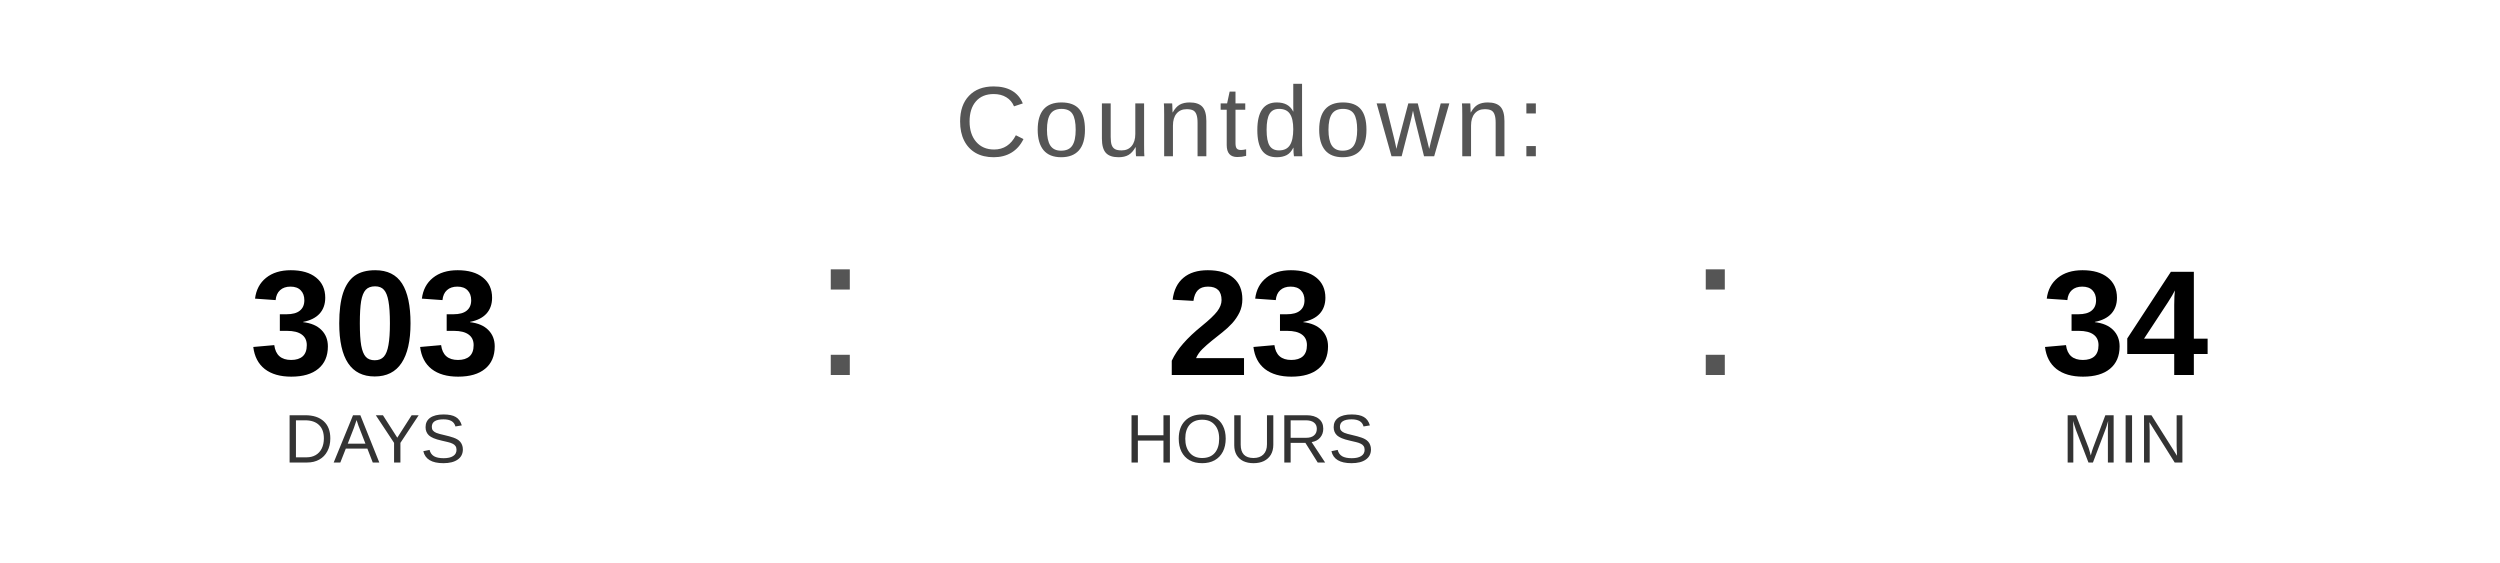
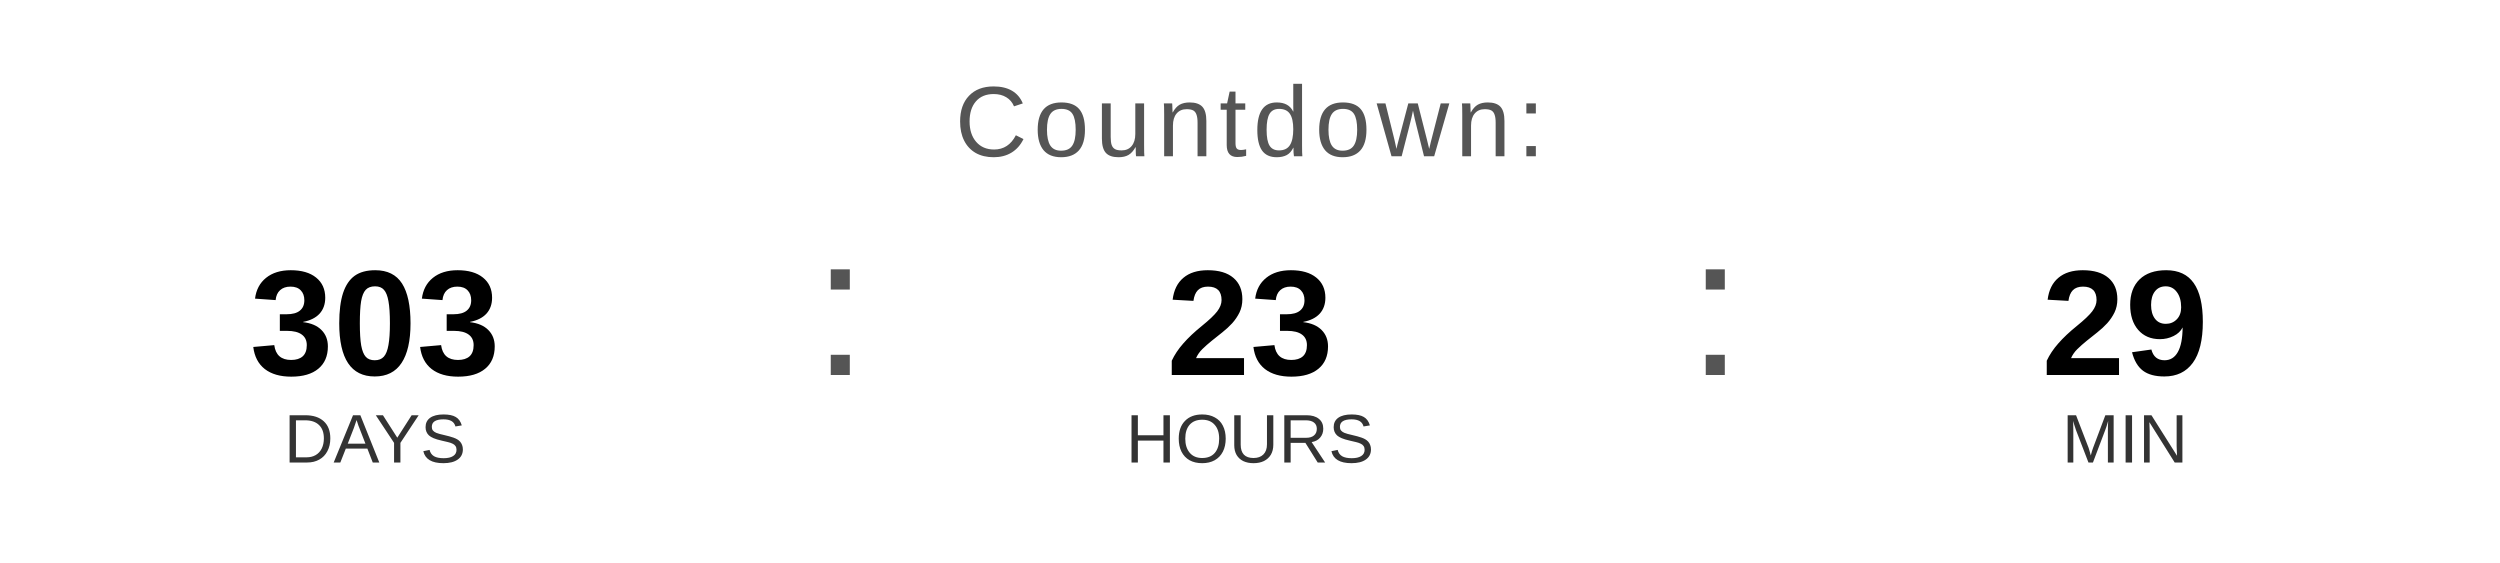
<svg xmlns="http://www.w3.org/2000/svg" width="400" height="90" viewBox="0 0 400 90">
  <text x="200" y="25" font-family="Arial, Helvetica, sans-serif" font-size="16" fill="#555555" text-anchor="middle" letter-spacing="1">
    Countdown:
  </text>
  <text x="60" y="60" font-family="Arial, Helvetica, sans-serif" font-size="24" font-weight="bold" fill="#000000" text-anchor="middle">303</text>
  <text x="60" y="74" font-family="Arial, Helvetica, sans-serif" font-size="11" fill="#333333" text-anchor="middle">DAYS</text>
  <text x="130" y="60" font-family="Arial, sans-serif" font-size="32" fill="#555555">:</text>
  <text x="200" y="60" font-family="Arial, Helvetica, sans-serif" font-size="24" font-weight="bold" fill="#000000" text-anchor="middle">23</text>
  <text x="200" y="74" font-family="Arial, Helvetica, sans-serif" font-size="11" fill="#333333" text-anchor="middle">HOURS</text>
  <text x="270" y="60" font-family="Arial, sans-serif" font-size="32" fill="#555555">:</text>
-   <text x="340" y="60" font-family="Arial, Helvetica, sans-serif" font-size="24" font-weight="bold" fill="#000000" text-anchor="middle">34</text>
+   <text x="340" y="60" font-family="Arial, Helvetica, sans-serif" font-size="24" font-weight="bold" fill="#000000" text-anchor="middle">29</text>
  <text x="340" y="74" font-family="Arial, Helvetica, sans-serif" font-size="11" fill="#333333" text-anchor="middle">MIN</text>
</svg>
